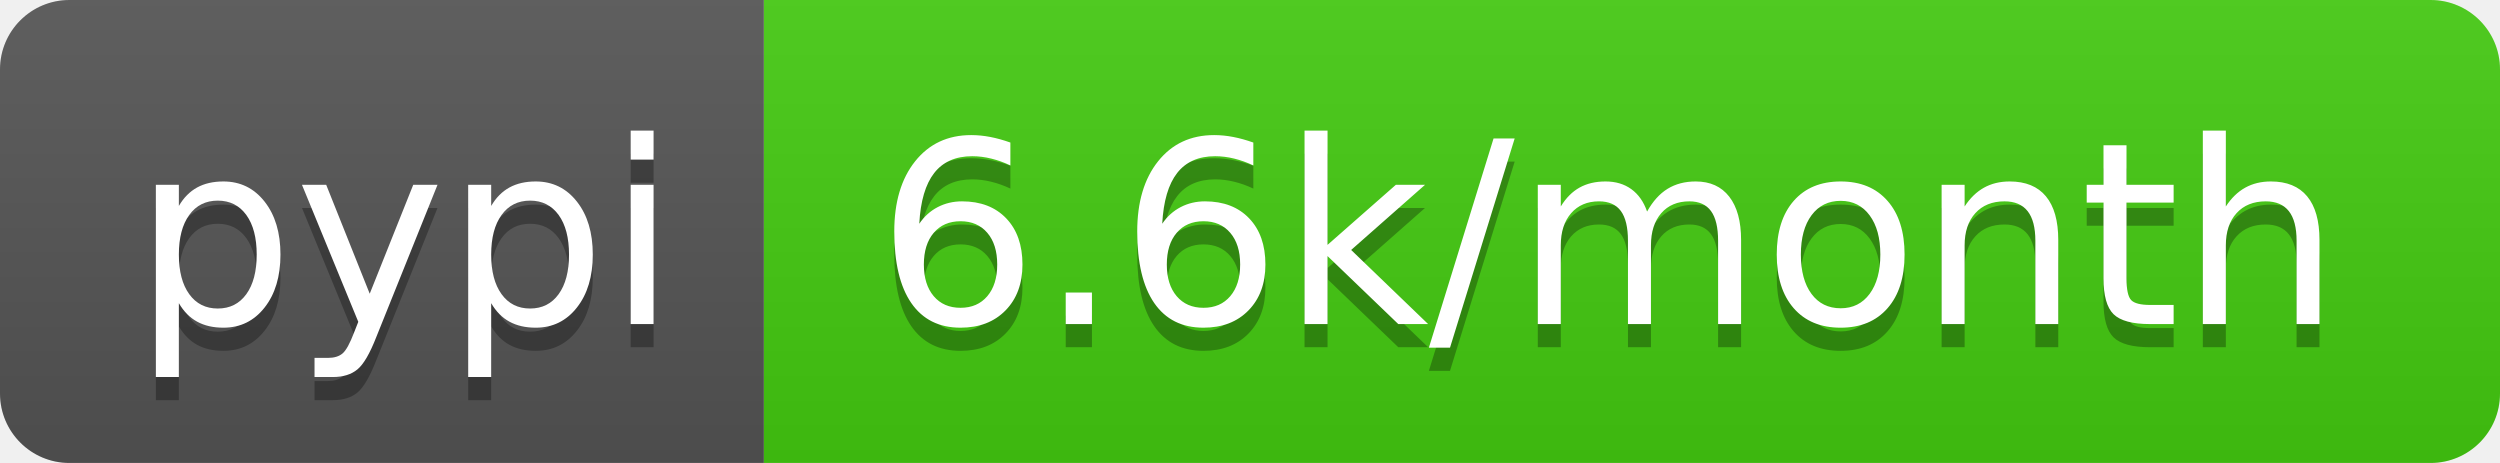
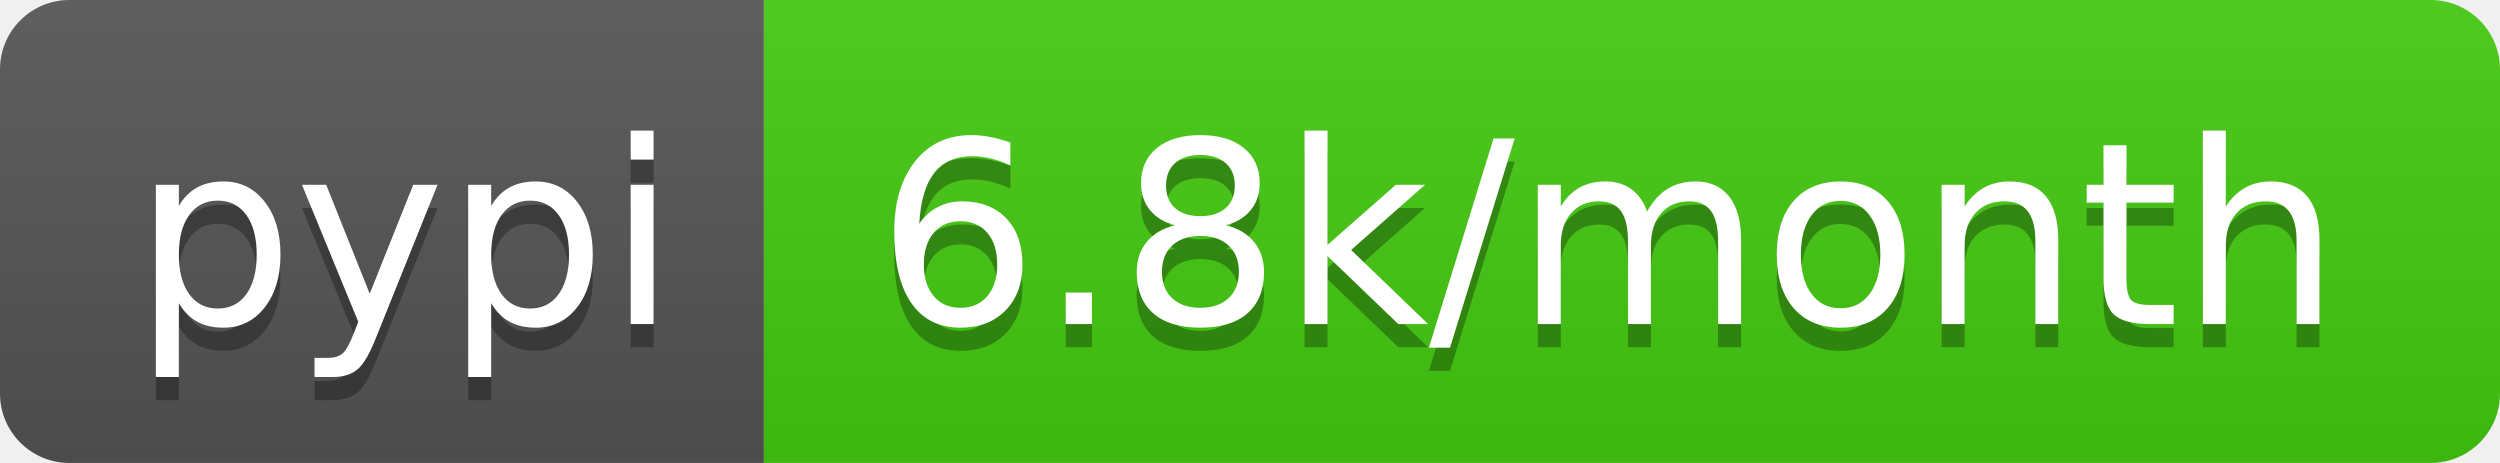
<svg xmlns="http://www.w3.org/2000/svg" width="108" height="20">
  <linearGradient id="b" x2="0" y2="100%">
    <stop offset="0" stop-color="#bbb" stop-opacity=".1" />
    <stop offset="1" stop-opacity=".1" />
  </linearGradient>
  <clipPath id="a">
    <rect width="108" height="20" rx="3" fill="#fff" />
  </clipPath>
  <g clip-path="url(#a)">
    <path fill="#555" d="M0 0h33v20H0z" />
    <path fill="#4c1" d="M33 0h75v20H33z" />
    <path fill="url(#b)" d="M0 0h108v20H0z" />
  </g>
  <g fill="#fff" text-anchor="middle" font-family="DejaVu Sans,Verdana,Geneva,sans-serif" font-size="110">
    <text x="175" y="150" fill="#010101" fill-opacity=".3" transform="scale(.1)" textLength="230">pypi</text>
    <text x="175" y="140" transform="scale(.1)" textLength="230">pypi</text>
-     <text x="695" y="150" fill="#010101" fill-opacity=".3" transform="scale(.1)" textLength="650">6.6k/month</text>
-     <text x="695" y="140" transform="scale(.1)" textLength="650">6.6k/month</text>
+     <text x="695" y="150" fill="#010101" fill-opacity=".3" transform="scale(.1)" textLength="650">6.8k/month</text>
+     <text x="695" y="140" transform="scale(.1)" textLength="650">6.8k/month</text>
  </g>
</svg>
